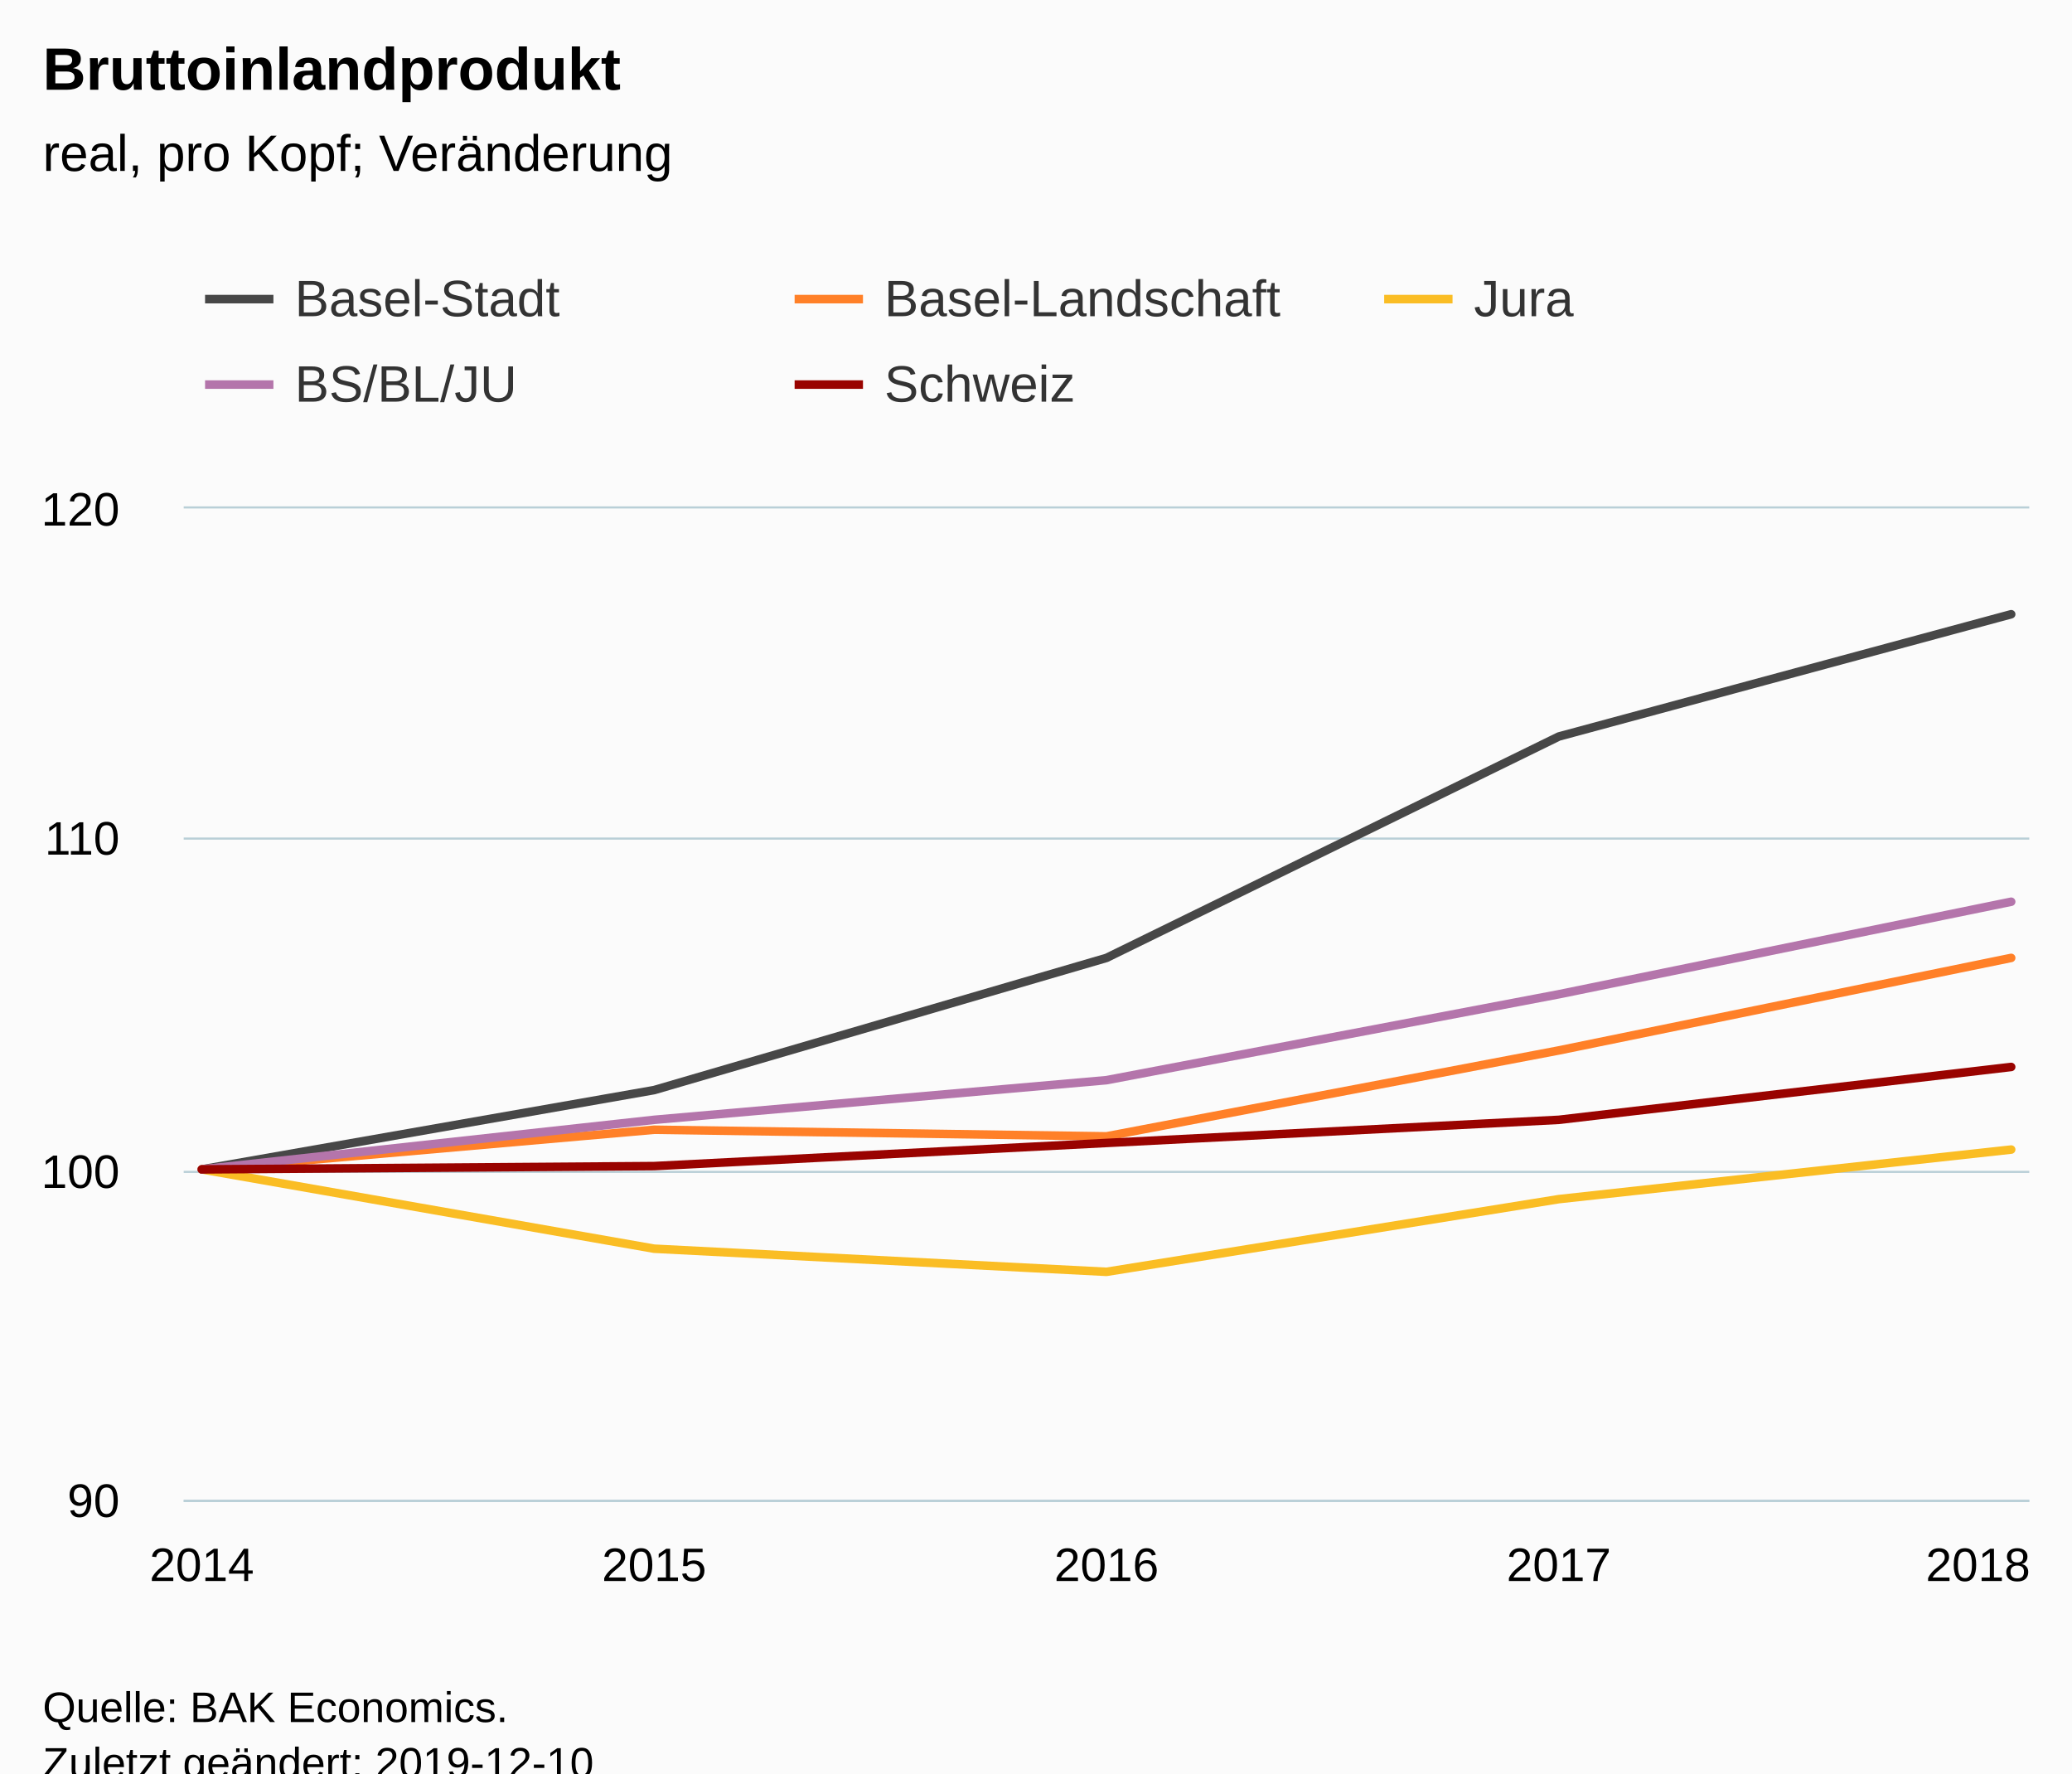
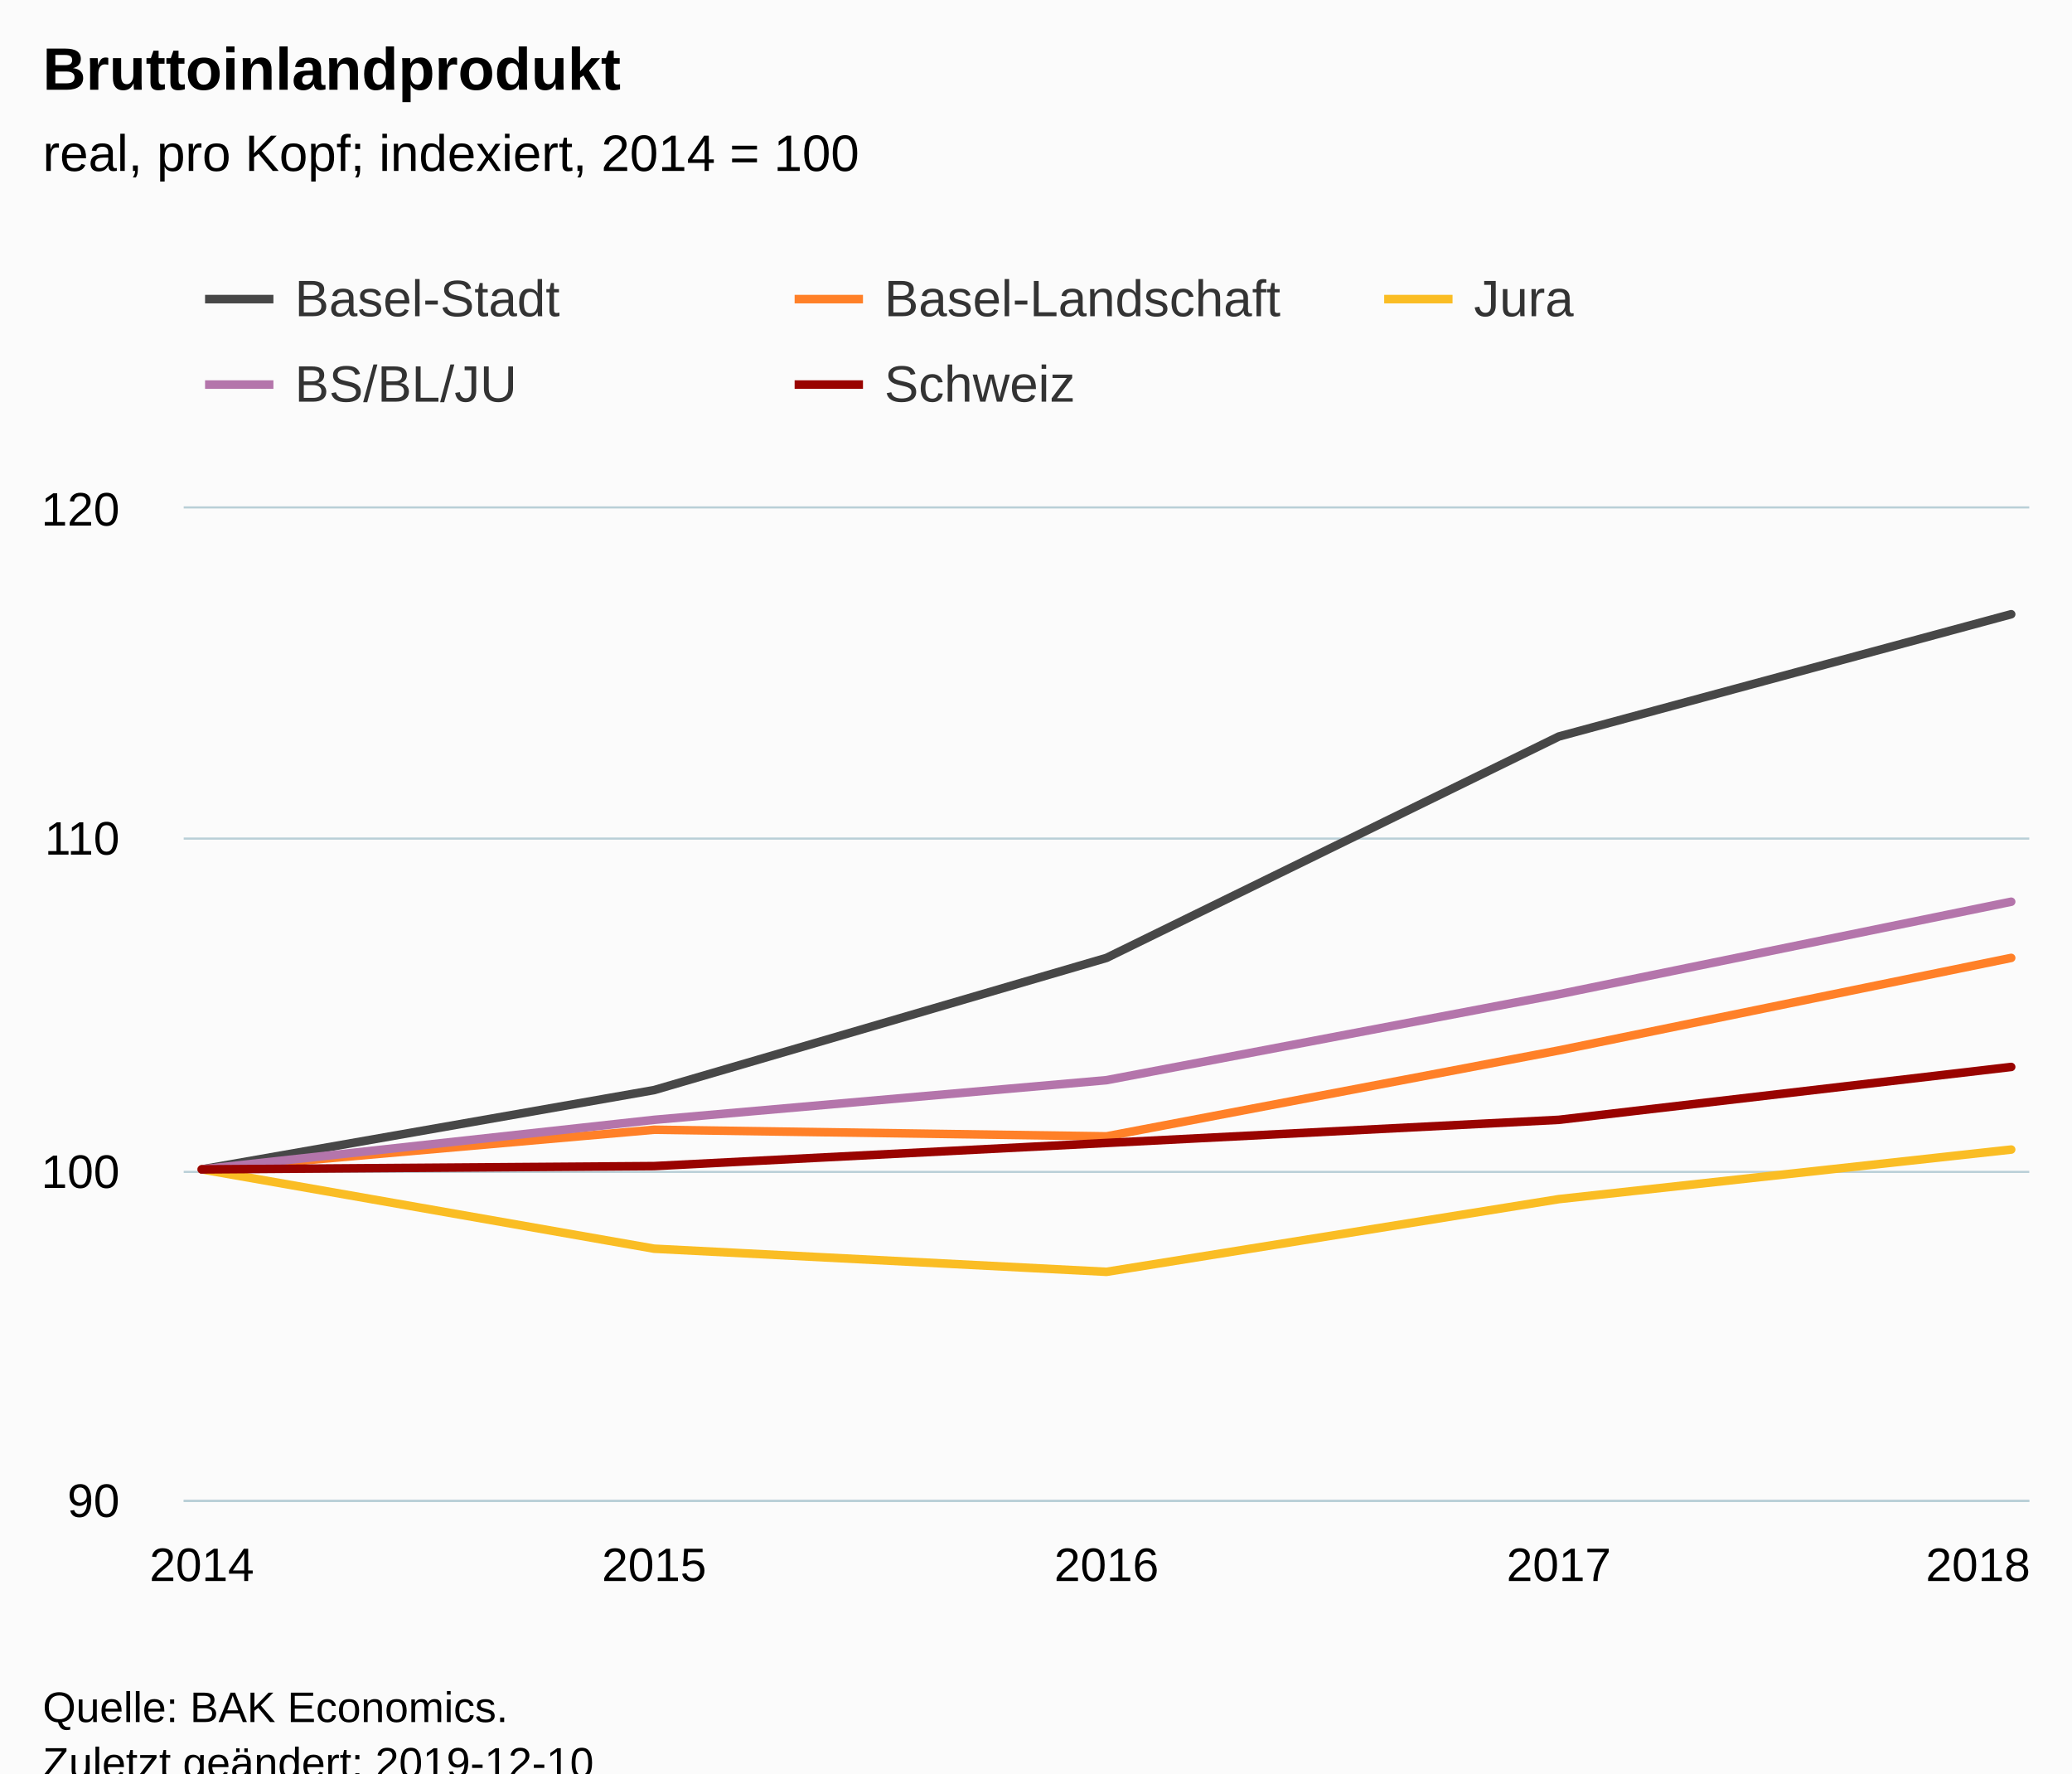
<svg xmlns="http://www.w3.org/2000/svg" version="1.1" class="highcharts-root" style="font-family:Arial;font-size:12px;" viewBox="0 0 485 415">
  <defs>
-     <clipPath id="highcharts-4ss097b-6">
+     <clipPath id="highcharts-6xrbq4v-6">
      <rect x="0" y="0" width="432" height="232" fill="none" />
    </clipPath>
-     <clipPath id="highcharts-4ss097b-7">
+     <clipPath id="highcharts-6xrbq4v-7">
      <rect x="0" y="0" width="432" height="232" fill="none" />
    </clipPath>
  </defs>
  <rect fill="#fbfbfb" class="highcharts-background" x="0" y="0" width="485" height="428" rx="0" ry="0" />
  <rect fill="none" class="highcharts-plot-background" x="43" y="119" width="432" height="232" />
  <g class="highcharts-pane-group" data-z-index="0" />
  <g class="highcharts-grid highcharts-xaxis-grid " data-z-index="1">
    <path fill="none" data-z-index="1" class="highcharts-grid-line" d="M 46.5 119 L 46.5 351" opacity="1" />
    <path fill="none" data-z-index="1" class="highcharts-grid-line" d="M 152.5 119 L 152.5 351" opacity="1" />
    <path fill="none" data-z-index="1" class="highcharts-grid-line" d="M 258.5 119 L 258.5 351" opacity="1" />
    <path fill="none" data-z-index="1" class="highcharts-grid-line" d="M 364.5 119 L 364.5 351" opacity="1" />
    <path fill="none" data-z-index="1" class="highcharts-grid-line" d="M 470.5 119 L 470.5 351" opacity="1" />
  </g>
  <g class="highcharts-grid highcharts-yaxis-grid " data-z-index="1">
    <path fill="none" stroke="#B9CFD7" stroke-width="0.5" data-z-index="1" class="highcharts-grid-line" d="M 43 351.25 L 475 351.25" opacity="1" />
    <path fill="none" stroke="#B9CFD7" stroke-width="0.5" data-z-index="1" class="highcharts-grid-line" d="M 43 274.25 L 475 274.25" opacity="1" />
    <path fill="none" stroke="#B9CFD7" stroke-width="0.5" data-z-index="1" class="highcharts-grid-line" d="M 43 196.25 L 475 196.25" opacity="1" />
    <path fill="none" stroke="#B9CFD7" stroke-width="0.5" data-z-index="1" class="highcharts-grid-line" d="M 43 118.75 L 475 118.75" opacity="1" />
  </g>
  <rect fill="none" class="highcharts-plot-border" data-z-index="1" x="43" y="119" width="432" height="232" />
  <g class="highcharts-axis highcharts-xaxis " data-z-index="2">
    <path fill="none" class="highcharts-axis-line" stroke="#B9CFD7" stroke-width="0.5" data-z-index="7" d="M 43 351.25 L 475 351.25" />
  </g>
  <g class="highcharts-axis highcharts-yaxis " data-z-index="2">
    <path fill="none" class="highcharts-axis-line" data-z-index="7" d="M 43 119 L 43 351" />
  </g>
  <g class="highcharts-series-group" data-z-index="3">
-     <g data-z-index="0.1" class="highcharts-series highcharts-series-0 highcharts-line-series " transform="translate(43,119) scale(1 1)" clip-path="url(#highcharts-4ss097b-7)">
+     <g data-z-index="0.1" class="highcharts-series highcharts-series-0 highcharts-line-series " transform="translate(43,119) scale(1 1)" clip-path="url(#highcharts-6xrbq4v-7)">
      <path fill="none" d="M 4.235 154.667 L 110.118 136.107 L 216 105.173 L 321.882 53.36 L 427.765 24.747" class="highcharts-graph" data-z-index="1" stroke="rgb(71,71,71)" stroke-width="2" stroke-linejoin="round" stroke-linecap="round" />
    </g>
    <g data-z-index="0.1" class="highcharts-markers highcharts-series-0 highcharts-line-series " transform="translate(43,119) scale(1 1)" clip-path="none" />
-     <g data-z-index="0.1" class="highcharts-series highcharts-series-1 highcharts-line-series " transform="translate(43,119) scale(1 1)" clip-path="url(#highcharts-4ss097b-7)">
+     <g data-z-index="0.1" class="highcharts-series highcharts-series-1 highcharts-line-series " transform="translate(43,119) scale(1 1)" clip-path="url(#highcharts-6xrbq4v-7)">
      <path fill="none" d="M 4.235 154.667 L 110.118 145.387 L 216 146.933 L 321.882 126.827 L 427.765 105.173" class="highcharts-graph" data-z-index="1" stroke="rgb(255,128,40)" stroke-width="2" stroke-linejoin="round" stroke-linecap="round" />
    </g>
    <g data-z-index="0.1" class="highcharts-markers highcharts-series-1 highcharts-line-series " transform="translate(43,119) scale(1 1)" clip-path="none" />
-     <g data-z-index="0.1" class="highcharts-series highcharts-series-2 highcharts-line-series " transform="translate(43,119) scale(1 1)" clip-path="url(#highcharts-4ss097b-7)">
+     <g data-z-index="0.1" class="highcharts-series highcharts-series-2 highcharts-line-series " transform="translate(43,119) scale(1 1)" clip-path="url(#highcharts-6xrbq4v-7)">
      <path fill="none" d="M 4.235 154.667 L 110.118 173.227 L 216 178.64 L 321.882 161.627 L 427.765 150.027" class="highcharts-graph" data-z-index="1" stroke="rgb(250,189,36)" stroke-width="2" stroke-linejoin="round" stroke-linecap="round" />
    </g>
    <g data-z-index="0.1" class="highcharts-markers highcharts-series-2 highcharts-line-series " transform="translate(43,119) scale(1 1)" clip-path="none" />
-     <g data-z-index="0.1" class="highcharts-series highcharts-series-3 highcharts-line-series " transform="translate(43,119) scale(1 1)" clip-path="url(#highcharts-4ss097b-7)">
+     <g data-z-index="0.1" class="highcharts-series highcharts-series-3 highcharts-line-series " transform="translate(43,119) scale(1 1)" clip-path="url(#highcharts-6xrbq4v-7)">
      <path fill="none" d="M 4.235 154.667 L 110.118 143.067 L 216 133.787 L 321.882 113.68 L 427.765 92.027" class="highcharts-graph" data-z-index="1" stroke="rgb(180,117,171)" stroke-width="2" stroke-linejoin="round" stroke-linecap="round" />
    </g>
    <g data-z-index="0.1" class="highcharts-markers highcharts-series-3 highcharts-line-series " transform="translate(43,119) scale(1 1)" clip-path="none" />
-     <g data-z-index="0.1" class="highcharts-series highcharts-series-4 highcharts-line-series " transform="translate(43,119) scale(1 1)" clip-path="url(#highcharts-4ss097b-7)">
+     <g data-z-index="0.1" class="highcharts-series highcharts-series-4 highcharts-line-series " transform="translate(43,119) scale(1 1)" clip-path="url(#highcharts-6xrbq4v-7)">
      <path fill="none" d="M 4.235 154.667 L 110.118 153.893 L 216 148.48 L 321.882 143.067 L 427.765 130.693" class="highcharts-graph" data-z-index="1" stroke="rgb(153,3,0)" stroke-width="2" stroke-linejoin="round" stroke-linecap="round" />
    </g>
    <g data-z-index="0.1" class="highcharts-markers highcharts-series-4 highcharts-line-series " transform="translate(43,119) scale(1 1)" clip-path="none" />
  </g>
  <text x="10" text-anchor="start" class="highcharts-title" data-z-index="4" style="color:#000000;font-size:14px;font-weight:bold;fill:#000000;" y="21">
    <tspan>Bruttoinlandprodukt</tspan>
  </text>
  <text x="10" text-anchor="start" class="highcharts-subtitle" data-z-index="4" style="color:#000000;font-size:12px;font-weight:normal;font-family:Arial;fill:#000000;" y="40">
-     <tspan>real, pro Kopf; Veränderung</tspan>
+     <tspan>real, pro Kopf; indexiert, 2014 = 100</tspan>
  </text>
  <g class="highcharts-legend" data-z-index="7" transform="translate(40,56)">
    <rect fill="none" class="highcharts-legend-box" rx="0" ry="0" x="0" y="0" width="410" height="51" visibility="visible" />
    <g data-z-index="1">
      <g>
        <g class="highcharts-legend-item highcharts-line-series highcharts-color-undefined highcharts-series-0" data-z-index="1" transform="translate(8,3)">
          <path fill="none" d="M 0 11 L 16 11" class="highcharts-graph" stroke="rgb(71,71,71)" stroke-width="2" />
          <text x="21" style="color:#333333;font-size:12px;font-weight:normal;cursor:pointer;fill:#333333;" text-anchor="start" data-z-index="2" y="15">
            <tspan>Basel-Stadt</tspan>
          </text>
        </g>
        <g class="highcharts-legend-item highcharts-line-series highcharts-color-undefined highcharts-series-1" data-z-index="1" transform="translate(146,3)">
          <path fill="none" d="M 0 11 L 16 11" class="highcharts-graph" stroke="rgb(255,128,40)" stroke-width="2" />
          <text x="21" y="15" style="color:#333333;font-size:12px;font-weight:normal;cursor:pointer;fill:#333333;" text-anchor="start" data-z-index="2">
            <tspan>Basel-Landschaft</tspan>
          </text>
        </g>
        <g class="highcharts-legend-item highcharts-line-series highcharts-color-undefined highcharts-series-2" data-z-index="1" transform="translate(284,3)">
          <path fill="none" d="M 0 11 L 16 11" class="highcharts-graph" stroke="rgb(250,189,36)" stroke-width="2" />
          <text x="21" y="15" style="color:#333333;font-size:12px;font-weight:normal;cursor:pointer;fill:#333333;" text-anchor="start" data-z-index="2">
            <tspan>Jura</tspan>
          </text>
        </g>
        <g class="highcharts-legend-item highcharts-line-series highcharts-color-undefined highcharts-series-3" data-z-index="1" transform="translate(8,23)">
          <path fill="none" d="M 0 11 L 16 11" class="highcharts-graph" stroke="rgb(180,117,171)" stroke-width="2" />
          <text x="21" y="15" style="color:#333333;font-size:12px;font-weight:normal;cursor:pointer;fill:#333333;" text-anchor="start" data-z-index="2">
            <tspan>BS/BL/JU</tspan>
          </text>
        </g>
        <g class="highcharts-legend-item highcharts-line-series highcharts-color-undefined highcharts-series-4" data-z-index="1" transform="translate(146,23)">
          <path fill="none" d="M 0 11 L 16 11" class="highcharts-graph" stroke="rgb(153,3,0)" stroke-width="2" />
          <text x="21" y="15" style="color:#333333;font-size:12px;font-weight:normal;cursor:pointer;fill:#333333;" text-anchor="start" data-z-index="2">
            <tspan>Schweiz</tspan>
          </text>
        </g>
      </g>
    </g>
  </g>
  <g class="highcharts-axis-labels highcharts-xaxis-labels " data-z-index="7">
    <text x="47.235" style="color:#000000;cursor:default;font-size:11px;fill:#000000;" text-anchor="middle" transform="translate(0,0)" y="370" opacity="1">2014</text>
    <text x="153.118" style="color:#000000;cursor:default;font-size:11px;fill:#000000;" text-anchor="middle" transform="translate(0,0)" y="370" opacity="1">2015</text>
    <text x="259" style="color:#000000;cursor:default;font-size:11px;fill:#000000;" text-anchor="middle" transform="translate(0,0)" y="370" opacity="1">2016</text>
    <text x="364.882" style="color:#000000;cursor:default;font-size:11px;fill:#000000;" text-anchor="middle" transform="translate(0,0)" y="370" opacity="1">2017</text>
    <text x="463" style="color:#000000;cursor:default;font-size:11px;fill:#000000;" text-anchor="middle" transform="translate(0,0)" y="370" opacity="1">2018</text>
  </g>
  <g class="highcharts-axis-labels highcharts-yaxis-labels " data-z-index="7">
    <text x="28" style="color:#000000;cursor:default;font-size:11px;fill:#000000;" text-anchor="end" transform="translate(0,0)" y="355" opacity="1">90</text>
    <text x="28" style="color:#000000;cursor:default;font-size:11px;fill:#000000;" text-anchor="end" transform="translate(0,0)" y="278" opacity="1">100</text>
    <text x="28" style="color:#000000;cursor:default;font-size:11px;fill:#000000;" text-anchor="end" transform="translate(0,0)" y="200" opacity="1">110</text>
    <text x="28" style="color:#000000;cursor:default;font-size:11px;fill:#000000;" text-anchor="end" transform="translate(0,0)" y="123" opacity="1">120</text>
  </g>
  <text x="10" class="highcharts-credits" text-anchor="start" data-z-index="8" style="cursor:default;color:#000000;font-size:10px;fill:#000000;" y="403">
    <tspan>Quelle: BAK Economics.</tspan>
    <tspan x="10" dy="13">Zuletzt geändert: 2019-12-10</tspan>
  </text>
</svg>
